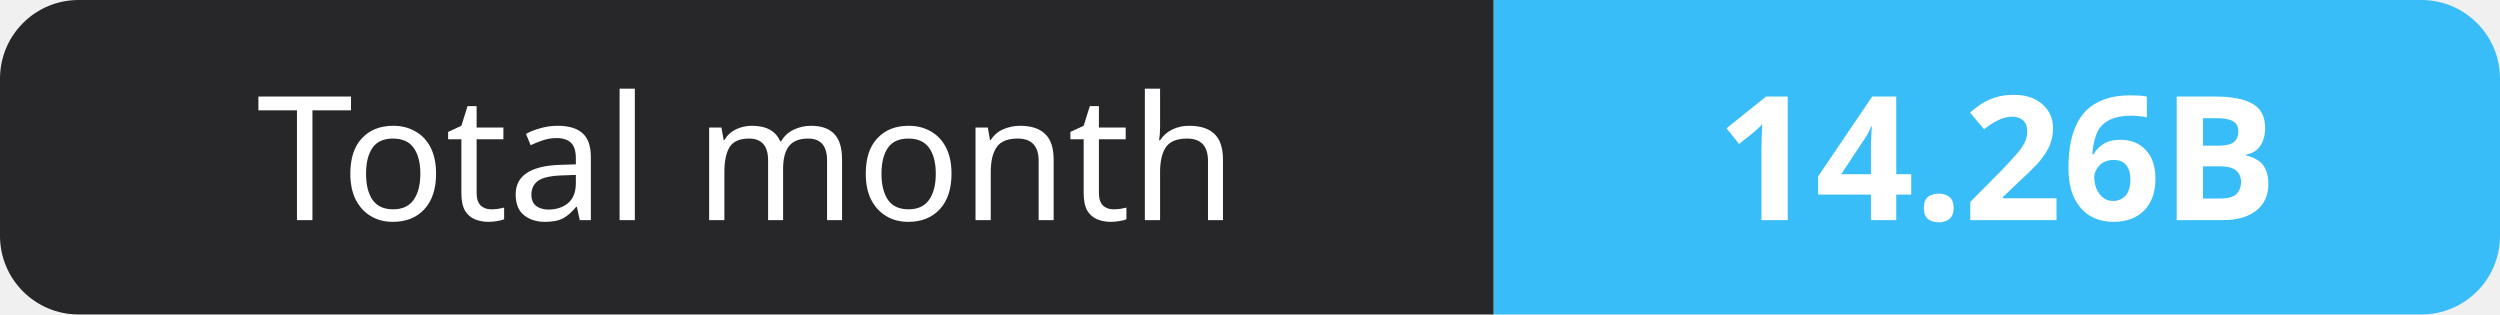
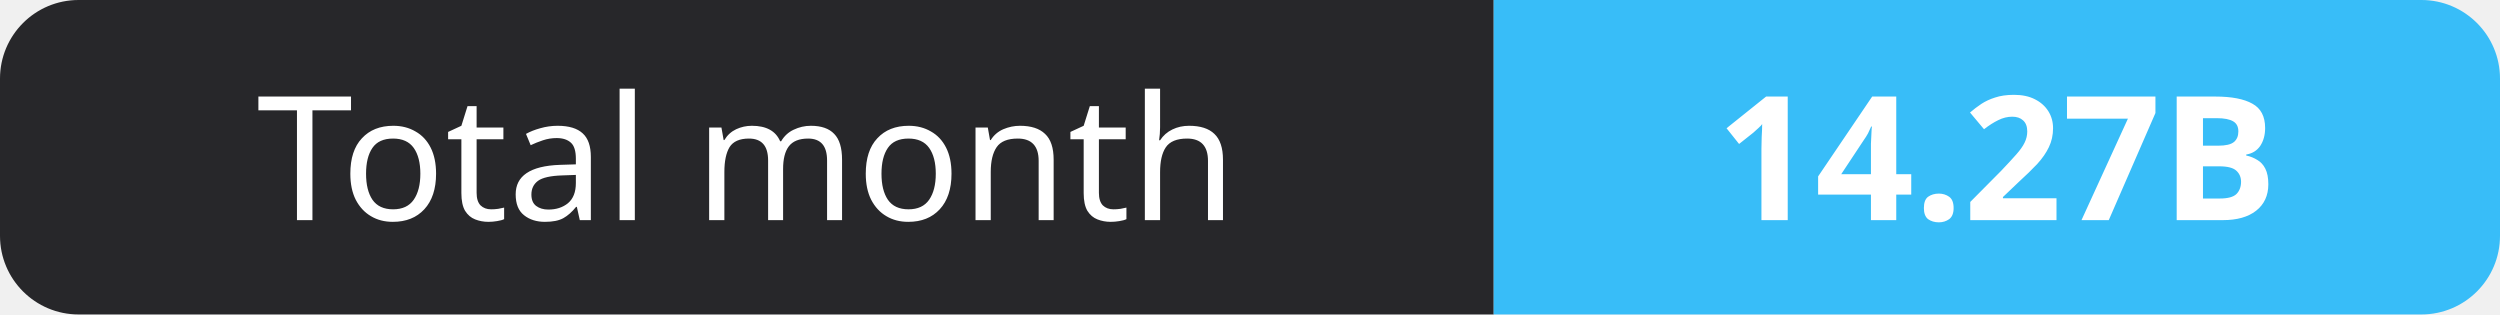
- <svg xmlns="http://www.w3.org/2000/svg" width="159" height="20" role="img" aria-label="Total month: 14.26B">
+ <svg xmlns="http://www.w3.org/2000/svg" width="159" height="20" role="img" aria-label="Total month: 14.27B">
  <clipPath id="r">
    <rect width="159" height="20" rx="5" fill="#fff" />
  </clipPath>
  <g clip-path="url(#r)">
    <rect width="95" height="20" fill="#27272a" />
    <rect x="95" width="64" height="20" fill="#38bdf8" />
  </g>
  <g fill="#fff" text-anchor="middle" font-family="Verdana,Geneva,sans-serif" font-size="11">
    <text x="47.5" y="14">Total month</text>
-     <text x="127.0" y="14" font-weight="700">14.26B</text>
+     <text x="127.0" y="14" font-weight="700">14.27B</text>
  </g>
</svg>
